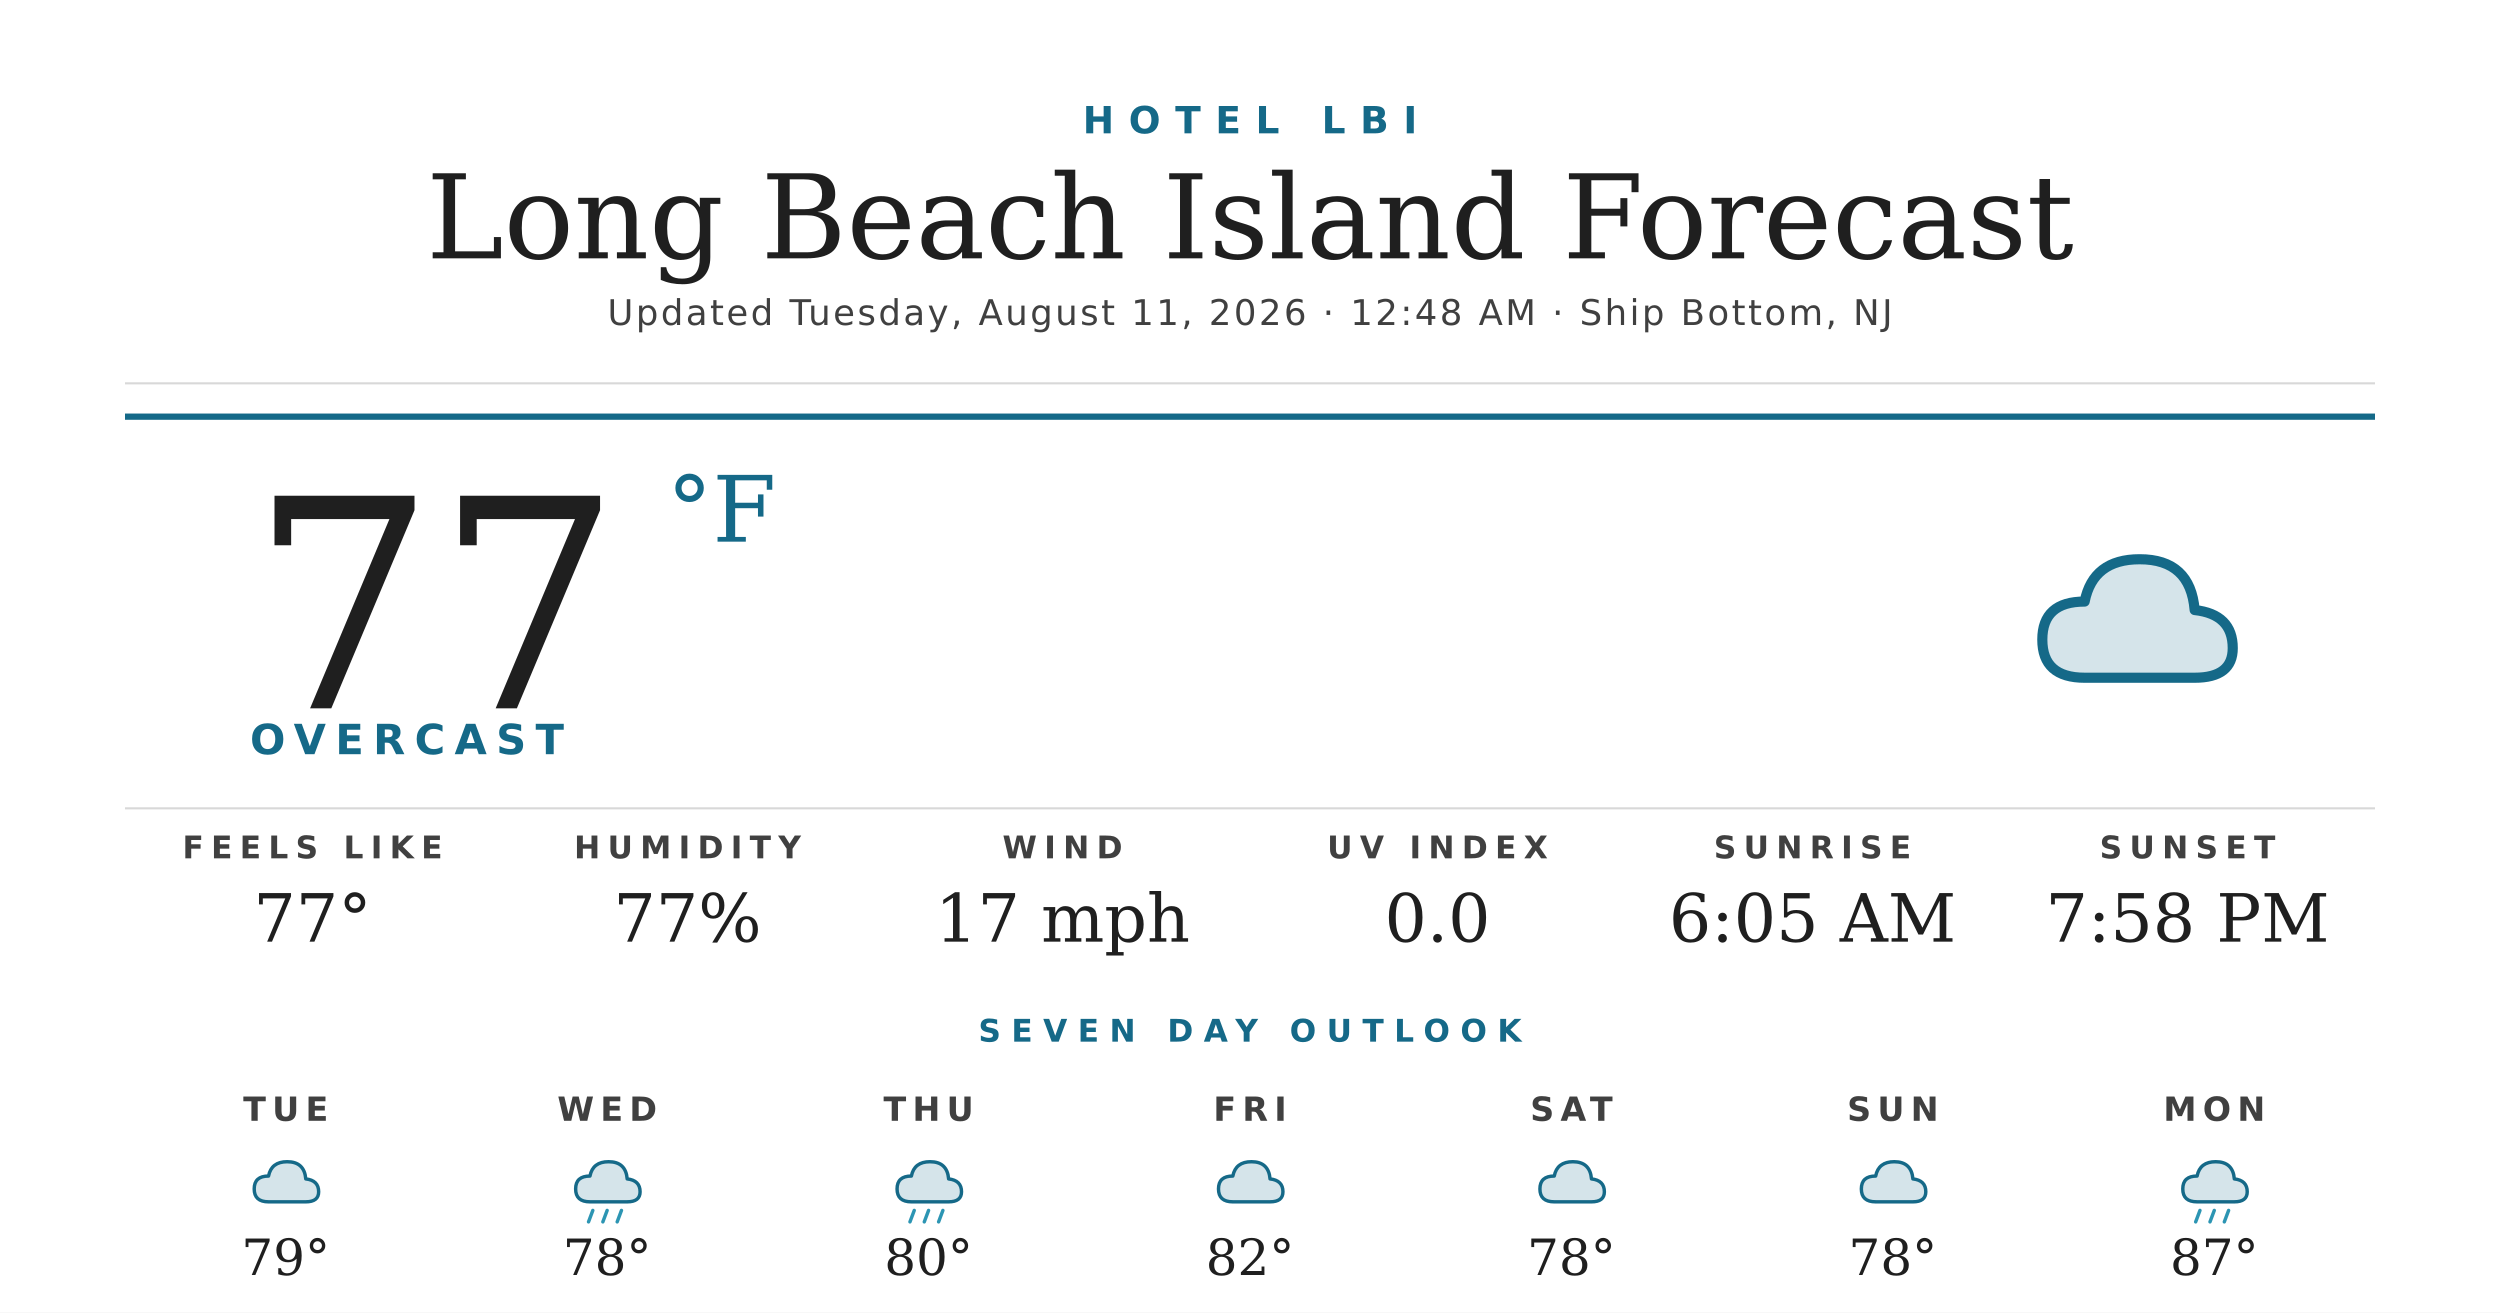
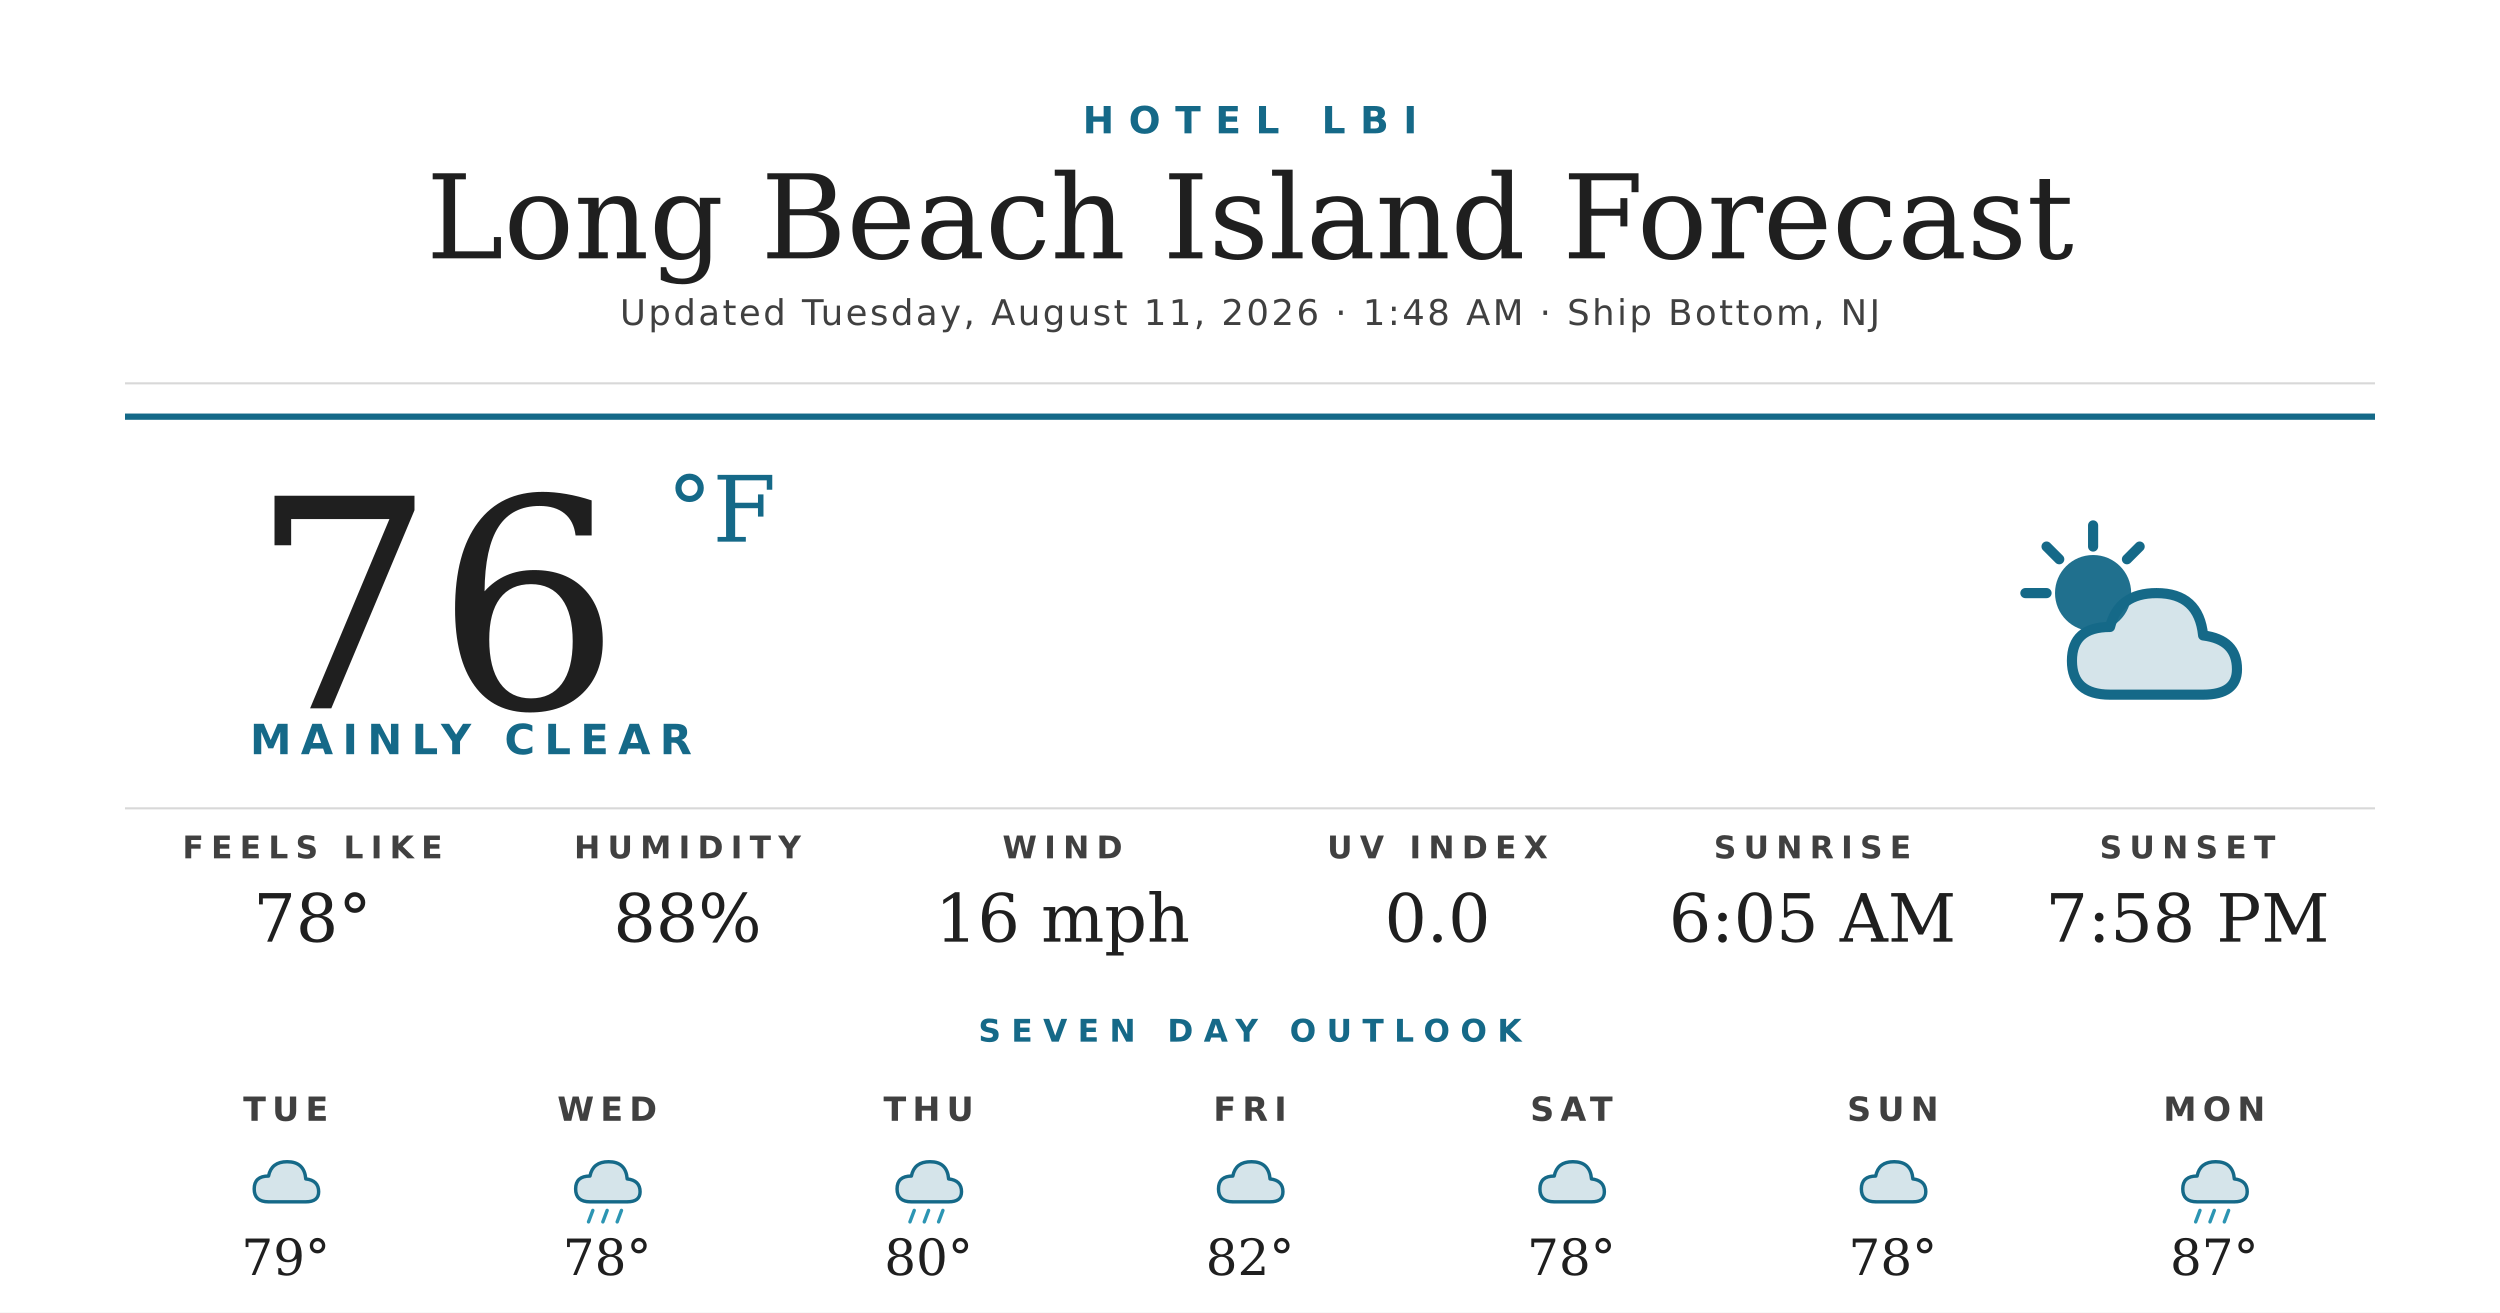
<svg xmlns="http://www.w3.org/2000/svg" width="1200" height="630" viewBox="0 0 1200 630">
  <rect width="1200" height="630" fill="#ffffff" />
  <text x="600" y="64" text-anchor="middle" font-family="'Montserrat Bold', 'Montserrat', 'DejaVu Sans', Helvetica, Arial, sans-serif" font-size="18" font-weight="700" fill="#156988" letter-spacing="7">HOTEL LBI</text>
  <text x="600" y="124" text-anchor="middle" font-family="'Prata', 'DejaVu Serif', Georgia, serif" font-size="56" fill="#1f1f1f">Long Beach Island Forecast</text>
-   <text x="600" y="156" text-anchor="middle" font-family="'Montserrat', 'DejaVu Sans', Helvetica, Arial, sans-serif" font-size="17" font-weight="500" fill="#404040" letter-spacing="1.2">Updated Tuesday, August 11, 2026 · 12:48 AM · Ship Bottom, NJ</text>
+   <text x="600" y="156" text-anchor="middle" font-family="'Montserrat', 'DejaVu Sans', Helvetica, Arial, sans-serif" font-size="17" font-weight="500" fill="#404040" letter-spacing="1.2">Updated Tuesday, August 11, 2026 · 1:48 AM · Ship Bottom, NJ</text>
  <line x1="60" y1="184" x2="1140" y2="184" stroke="#d8d8d8" stroke-width="1" />
  <line x1="60" y1="200" x2="1140" y2="200" stroke="#156988" stroke-width="3" />
-   <text x="120" y="340" font-family="'Prata', 'DejaVu Serif', Georgia, serif" font-size="140" fill="#1f1f1f">77</text>
+   <text x="120" y="340" font-family="'Prata', 'DejaVu Serif', Georgia, serif" font-size="140" fill="#1f1f1f">76</text>
  <text x="320" y="260" font-family="'Prata', 'DejaVu Serif', Georgia, serif" font-size="44" fill="#156988">°F</text>
-   <text x="120" y="362" font-family="'Montserrat Bold', 'Montserrat', 'DejaVu Sans', Helvetica, Arial, sans-serif" font-size="20" font-weight="700" fill="#156988" letter-spacing="4.5">OVERCAST</text>
+   <text x="120" y="362" font-family="'Montserrat Bold', 'Montserrat', 'DejaVu Sans', Helvetica, Arial, sans-serif" font-size="20" font-weight="700" fill="#156988" letter-spacing="4.5">MAINLY CLEAR</text>
  <g transform="translate(960,240) scale(2.03125)">
-     <path d="M20 42 Q10 42 10 33 Q10 24 20 24 Q22 14 33 14 Q45 14 46 26 Q55 27 55 35 Q55 42 46 42 Z" fill="#156988" opacity="0.18" />
-     <path d="M20 42 Q10 42 10 33 Q10 24 20 24 Q22 14 33 14 Q45 14 46 26 Q55 27 55 35 Q55 42 46 42 Z" fill="none" stroke="#156988" stroke-width="2.4" stroke-linejoin="round" />
+     <circle cx="22" cy="22" r="9" fill="#156988" opacity="0.95" />
+     <g stroke="#156988" stroke-width="2.4" stroke-linecap="round">
+       <line x1="22" y1="6" x2="22" y2="11" />
+       <line x1="6" y1="22" x2="11" y2="22" />
+       <line x1="11" y1="11" x2="14" y2="14" />
+       <line x1="33" y1="11" x2="30" y2="14" />
+     </g>
+     <path d="M26 46 Q17 46 17 38 Q17 30 26 30 Q28 22 37 22 Q47 22 48 32 Q56 33 56 40 Q56 46 48 46 Z" fill="#156988" opacity="0.18" />
+     <path d="M26 46 Q17 46 17 38 Q17 30 26 30 Q28 22 37 22 Q47 22 48 32 Q56 33 56 40 Q56 46 48 46 Z" fill="none" stroke="#156988" stroke-width="2.4" stroke-linejoin="round" />
  </g>
  <line x1="60" y1="388" x2="1140" y2="388" stroke="#d8d8d8" stroke-width="1" />
  <text x="150" y="412" text-anchor="middle" font-family="'Montserrat Bold', 'Montserrat', 'DejaVu Sans', Helvetica, Arial, sans-serif" font-size="15" font-weight="700" fill="#404040" letter-spacing="3.5">FEELS LIKE</text>
-   <text x="150" y="452" text-anchor="middle" font-family="'Prata', 'DejaVu Serif', Georgia, serif" font-size="32" fill="#1f1f1f">77°</text>
+   <text x="150" y="452" text-anchor="middle" font-family="'Prata', 'DejaVu Serif', Georgia, serif" font-size="32" fill="#1f1f1f">78°</text>
  <text x="330" y="412" text-anchor="middle" font-family="'Montserrat Bold', 'Montserrat', 'DejaVu Sans', Helvetica, Arial, sans-serif" font-size="15" font-weight="700" fill="#404040" letter-spacing="3.5">HUMIDITY</text>
-   <text x="330" y="452" text-anchor="middle" font-family="'Prata', 'DejaVu Serif', Georgia, serif" font-size="32" fill="#1f1f1f">77%</text>
+   <text x="330" y="452" text-anchor="middle" font-family="'Prata', 'DejaVu Serif', Georgia, serif" font-size="32" fill="#1f1f1f">88%</text>
  <text x="510" y="412" text-anchor="middle" font-family="'Montserrat Bold', 'Montserrat', 'DejaVu Sans', Helvetica, Arial, sans-serif" font-size="15" font-weight="700" fill="#404040" letter-spacing="3.5">WIND</text>
-   <text x="510" y="452" text-anchor="middle" font-family="'Prata', 'DejaVu Serif', Georgia, serif" font-size="32" fill="#1f1f1f">17 mph</text>
+   <text x="510" y="452" text-anchor="middle" font-family="'Prata', 'DejaVu Serif', Georgia, serif" font-size="32" fill="#1f1f1f">16 mph</text>
  <text x="690" y="412" text-anchor="middle" font-family="'Montserrat Bold', 'Montserrat', 'DejaVu Sans', Helvetica, Arial, sans-serif" font-size="15" font-weight="700" fill="#404040" letter-spacing="3.5">UV INDEX</text>
  <text x="690" y="452" text-anchor="middle" font-family="'Prata', 'DejaVu Serif', Georgia, serif" font-size="32" fill="#1f1f1f">0.0</text>
  <text x="870" y="412" text-anchor="middle" font-family="'Montserrat Bold', 'Montserrat', 'DejaVu Sans', Helvetica, Arial, sans-serif" font-size="15" font-weight="700" fill="#404040" letter-spacing="3.5">SUNRISE</text>
  <text x="870" y="452" text-anchor="middle" font-family="'Prata', 'DejaVu Serif', Georgia, serif" font-size="32" fill="#1f1f1f">6:05 AM</text>
  <text x="1050" y="412" text-anchor="middle" font-family="'Montserrat Bold', 'Montserrat', 'DejaVu Sans', Helvetica, Arial, sans-serif" font-size="15" font-weight="700" fill="#404040" letter-spacing="3.5">SUNSET</text>
  <text x="1050" y="452" text-anchor="middle" font-family="'Prata', 'DejaVu Serif', Georgia, serif" font-size="32" fill="#1f1f1f">7:58 PM</text>
  <text x="600" y="500" text-anchor="middle" font-family="'Montserrat Bold', 'Montserrat', 'DejaVu Sans', Helvetica, Arial, sans-serif" font-size="15" font-weight="700" fill="#156988" letter-spacing="5">SEVEN DAY OUTLOOK</text>
  <text x="137.143" y="538" text-anchor="middle" font-family="'Montserrat Bold', 'Montserrat', 'DejaVu Sans', Helvetica, Arial, sans-serif" font-size="16" font-weight="700" fill="#404040" letter-spacing="3">TUE</text>
  <g transform="translate(115.1429,548) scale(0.6875)">
    <path d="M20 42 Q10 42 10 33 Q10 24 20 24 Q22 14 33 14 Q45 14 46 26 Q55 27 55 35 Q55 42 46 42 Z" fill="#156988" opacity="0.18" />
    <path d="M20 42 Q10 42 10 33 Q10 24 20 24 Q22 14 33 14 Q45 14 46 26 Q55 27 55 35 Q55 42 46 42 Z" fill="none" stroke="#156988" stroke-width="2.4" stroke-linejoin="round" />
  </g>
  <text x="137.143" y="612" text-anchor="middle" font-family="'Prata', 'DejaVu Serif', Georgia, serif" font-size="24" fill="#1f1f1f">79°</text>
  <text x="291.429" y="538" text-anchor="middle" font-family="'Montserrat Bold', 'Montserrat', 'DejaVu Sans', Helvetica, Arial, sans-serif" font-size="16" font-weight="700" fill="#404040" letter-spacing="3">WED</text>
  <g transform="translate(269.4286,548) scale(0.6875)">
    <path d="M20 42 Q10 42 10 33 Q10 24 20 24 Q22 14 33 14 Q45 14 46 26 Q55 27 55 35 Q55 42 46 42 Z" fill="#156988" opacity="0.18" />
    <path d="M20 42 Q10 42 10 33 Q10 24 20 24 Q22 14 33 14 Q45 14 46 26 Q55 27 55 35 Q55 42 46 42 Z" fill="none" stroke="#156988" stroke-width="2.4" stroke-linejoin="round" />
    <g stroke="#2C95B3" stroke-width="2.4" stroke-linecap="round">
      <line x1="22" y1="48" x2="19" y2="56" />
      <line x1="32" y1="48" x2="29" y2="56" />
      <line x1="42" y1="48" x2="39" y2="56" />
    </g>
  </g>
  <text x="291.429" y="612" text-anchor="middle" font-family="'Prata', 'DejaVu Serif', Georgia, serif" font-size="24" fill="#1f1f1f">78°</text>
  <text x="445.714" y="538" text-anchor="middle" font-family="'Montserrat Bold', 'Montserrat', 'DejaVu Sans', Helvetica, Arial, sans-serif" font-size="16" font-weight="700" fill="#404040" letter-spacing="3">THU</text>
  <g transform="translate(423.7143,548) scale(0.6875)">
    <path d="M20 42 Q10 42 10 33 Q10 24 20 24 Q22 14 33 14 Q45 14 46 26 Q55 27 55 35 Q55 42 46 42 Z" fill="#156988" opacity="0.18" />
    <path d="M20 42 Q10 42 10 33 Q10 24 20 24 Q22 14 33 14 Q45 14 46 26 Q55 27 55 35 Q55 42 46 42 Z" fill="none" stroke="#156988" stroke-width="2.4" stroke-linejoin="round" />
    <g stroke="#2C95B3" stroke-width="2.4" stroke-linecap="round">
      <line x1="22" y1="48" x2="19" y2="56" />
      <line x1="32" y1="48" x2="29" y2="56" />
      <line x1="42" y1="48" x2="39" y2="56" />
    </g>
  </g>
  <text x="445.714" y="612" text-anchor="middle" font-family="'Prata', 'DejaVu Serif', Georgia, serif" font-size="24" fill="#1f1f1f">80°</text>
  <text x="600" y="538" text-anchor="middle" font-family="'Montserrat Bold', 'Montserrat', 'DejaVu Sans', Helvetica, Arial, sans-serif" font-size="16" font-weight="700" fill="#404040" letter-spacing="3">FRI</text>
  <g transform="translate(578,548) scale(0.6875)">
    <path d="M20 42 Q10 42 10 33 Q10 24 20 24 Q22 14 33 14 Q45 14 46 26 Q55 27 55 35 Q55 42 46 42 Z" fill="#156988" opacity="0.18" />
    <path d="M20 42 Q10 42 10 33 Q10 24 20 24 Q22 14 33 14 Q45 14 46 26 Q55 27 55 35 Q55 42 46 42 Z" fill="none" stroke="#156988" stroke-width="2.4" stroke-linejoin="round" />
  </g>
  <text x="600" y="612" text-anchor="middle" font-family="'Prata', 'DejaVu Serif', Georgia, serif" font-size="24" fill="#1f1f1f">82°</text>
  <text x="754.286" y="538" text-anchor="middle" font-family="'Montserrat Bold', 'Montserrat', 'DejaVu Sans', Helvetica, Arial, sans-serif" font-size="16" font-weight="700" fill="#404040" letter-spacing="3">SAT</text>
  <g transform="translate(732.2857,548) scale(0.6875)">
    <path d="M20 42 Q10 42 10 33 Q10 24 20 24 Q22 14 33 14 Q45 14 46 26 Q55 27 55 35 Q55 42 46 42 Z" fill="#156988" opacity="0.18" />
    <path d="M20 42 Q10 42 10 33 Q10 24 20 24 Q22 14 33 14 Q45 14 46 26 Q55 27 55 35 Q55 42 46 42 Z" fill="none" stroke="#156988" stroke-width="2.4" stroke-linejoin="round" />
  </g>
  <text x="754.286" y="612" text-anchor="middle" font-family="'Prata', 'DejaVu Serif', Georgia, serif" font-size="24" fill="#1f1f1f">78°</text>
  <text x="908.571" y="538" text-anchor="middle" font-family="'Montserrat Bold', 'Montserrat', 'DejaVu Sans', Helvetica, Arial, sans-serif" font-size="16" font-weight="700" fill="#404040" letter-spacing="3">SUN</text>
  <g transform="translate(886.5714,548) scale(0.6875)">
    <path d="M20 42 Q10 42 10 33 Q10 24 20 24 Q22 14 33 14 Q45 14 46 26 Q55 27 55 35 Q55 42 46 42 Z" fill="#156988" opacity="0.18" />
    <path d="M20 42 Q10 42 10 33 Q10 24 20 24 Q22 14 33 14 Q45 14 46 26 Q55 27 55 35 Q55 42 46 42 Z" fill="none" stroke="#156988" stroke-width="2.4" stroke-linejoin="round" />
  </g>
  <text x="908.571" y="612" text-anchor="middle" font-family="'Prata', 'DejaVu Serif', Georgia, serif" font-size="24" fill="#1f1f1f">78°</text>
  <text x="1062.857" y="538" text-anchor="middle" font-family="'Montserrat Bold', 'Montserrat', 'DejaVu Sans', Helvetica, Arial, sans-serif" font-size="16" font-weight="700" fill="#404040" letter-spacing="3">MON</text>
  <g transform="translate(1040.857,548) scale(0.6875)">
    <path d="M20 42 Q10 42 10 33 Q10 24 20 24 Q22 14 33 14 Q45 14 46 26 Q55 27 55 35 Q55 42 46 42 Z" fill="#156988" opacity="0.18" />
    <path d="M20 42 Q10 42 10 33 Q10 24 20 24 Q22 14 33 14 Q45 14 46 26 Q55 27 55 35 Q55 42 46 42 Z" fill="none" stroke="#156988" stroke-width="2.4" stroke-linejoin="round" />
    <g stroke="#2C95B3" stroke-width="2.4" stroke-linecap="round">
      <line x1="22" y1="48" x2="19" y2="56" />
      <line x1="32" y1="48" x2="29" y2="56" />
      <line x1="42" y1="48" x2="39" y2="56" />
    </g>
  </g>
  <text x="1062.857" y="612" text-anchor="middle" font-family="'Prata', 'DejaVu Serif', Georgia, serif" font-size="24" fill="#1f1f1f">87°</text>
</svg>
